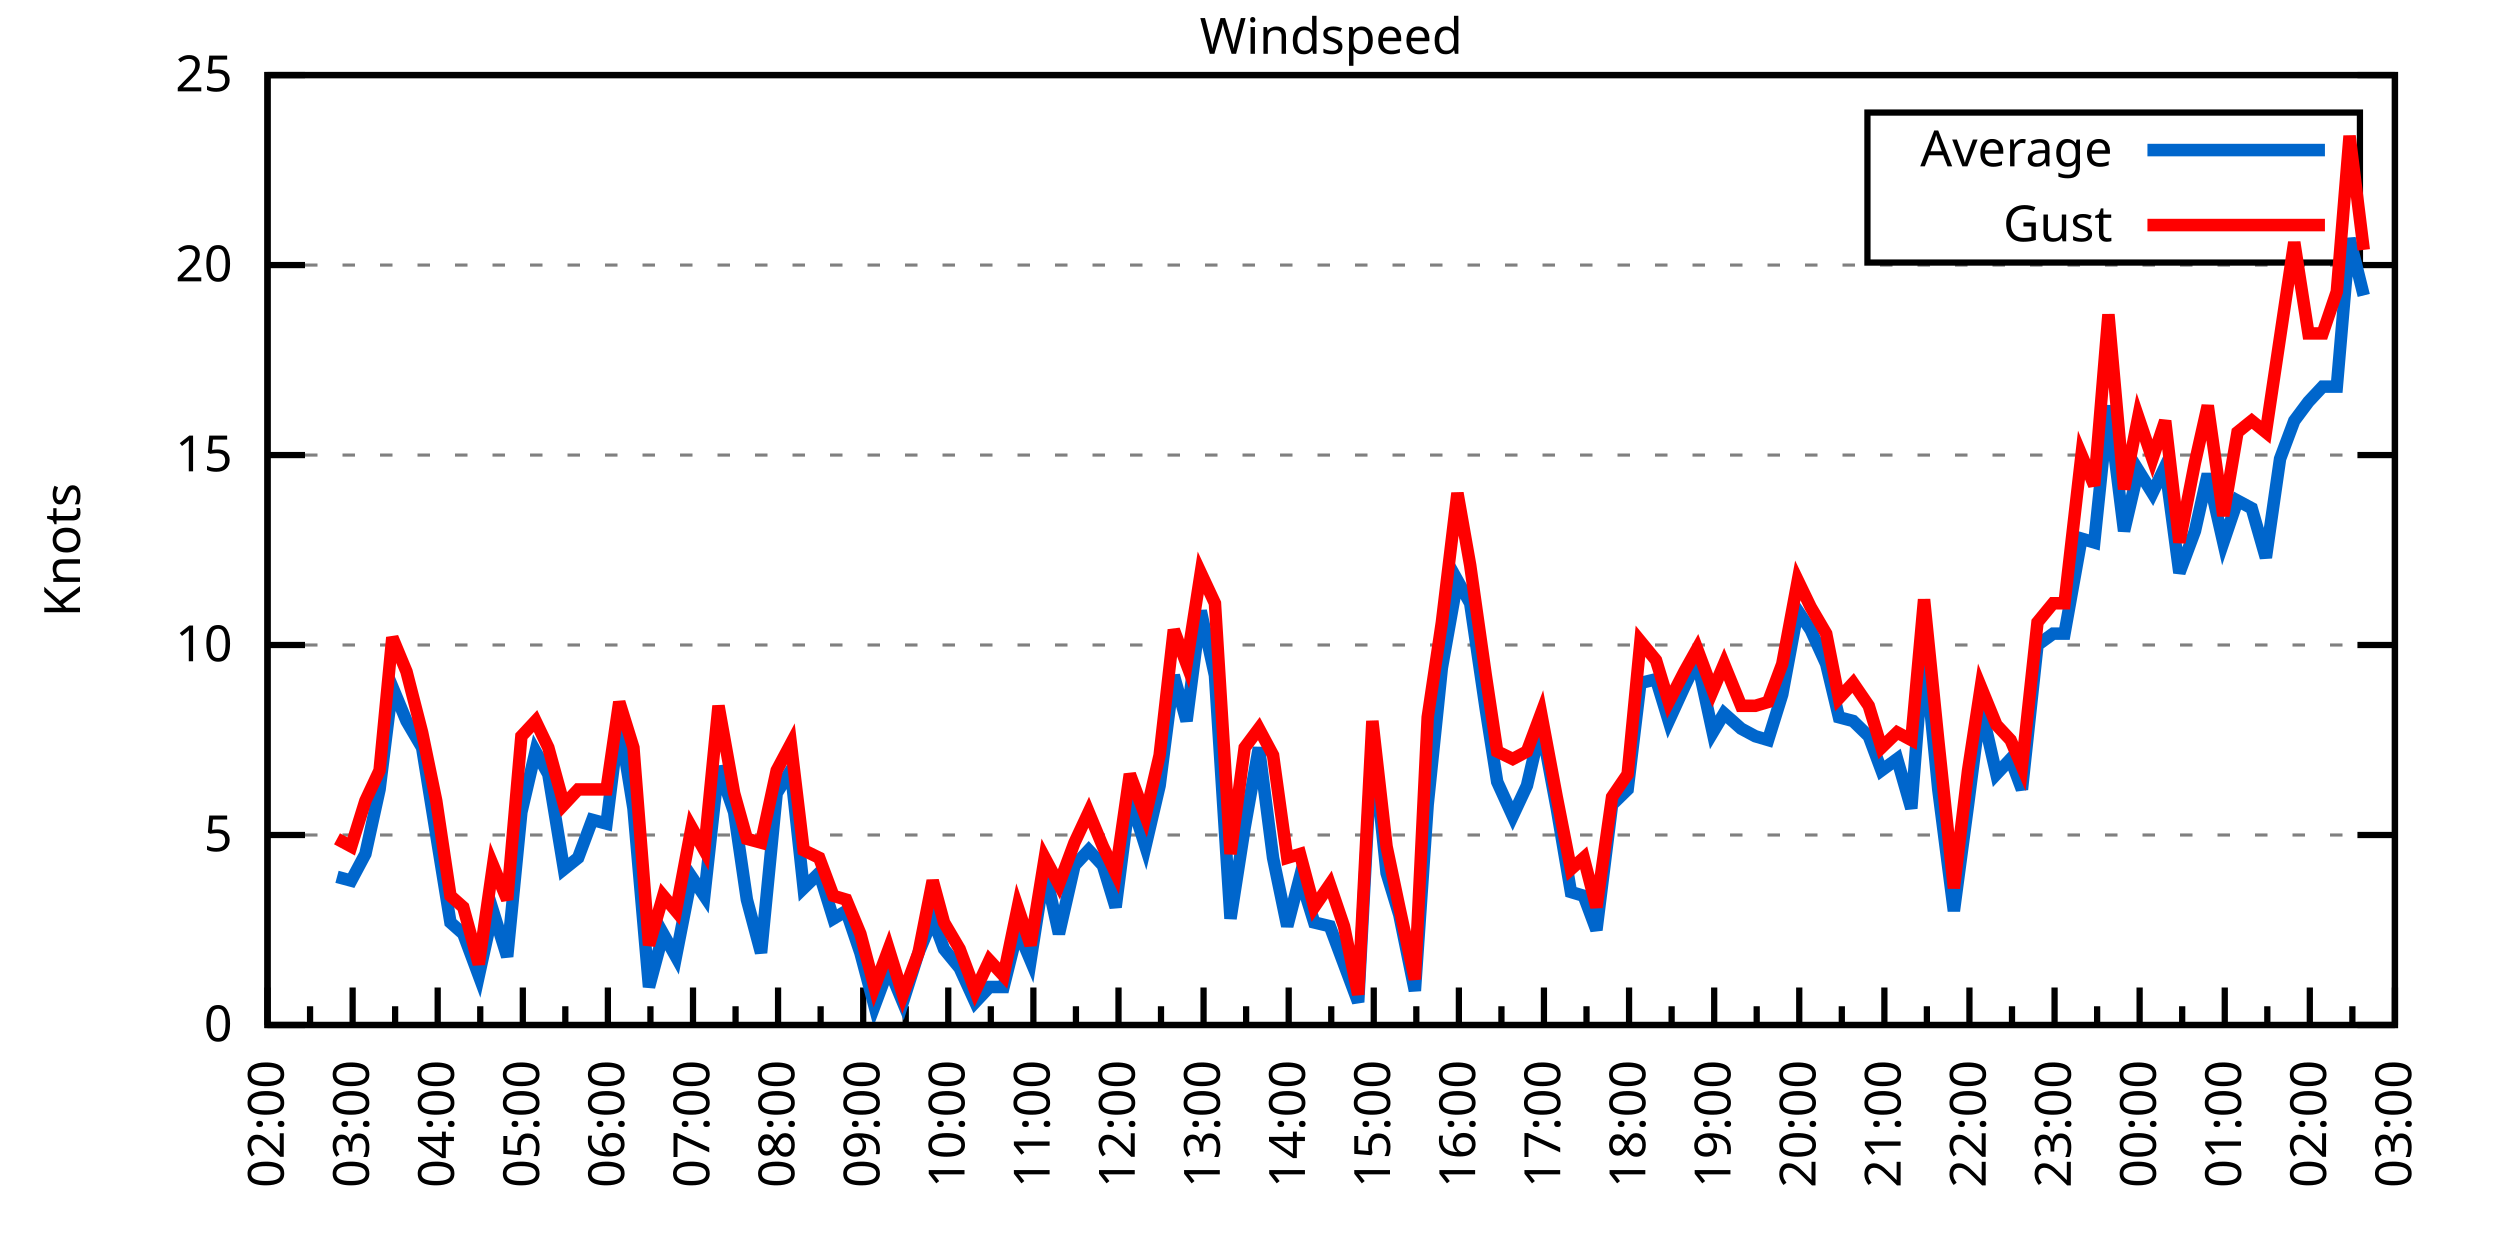
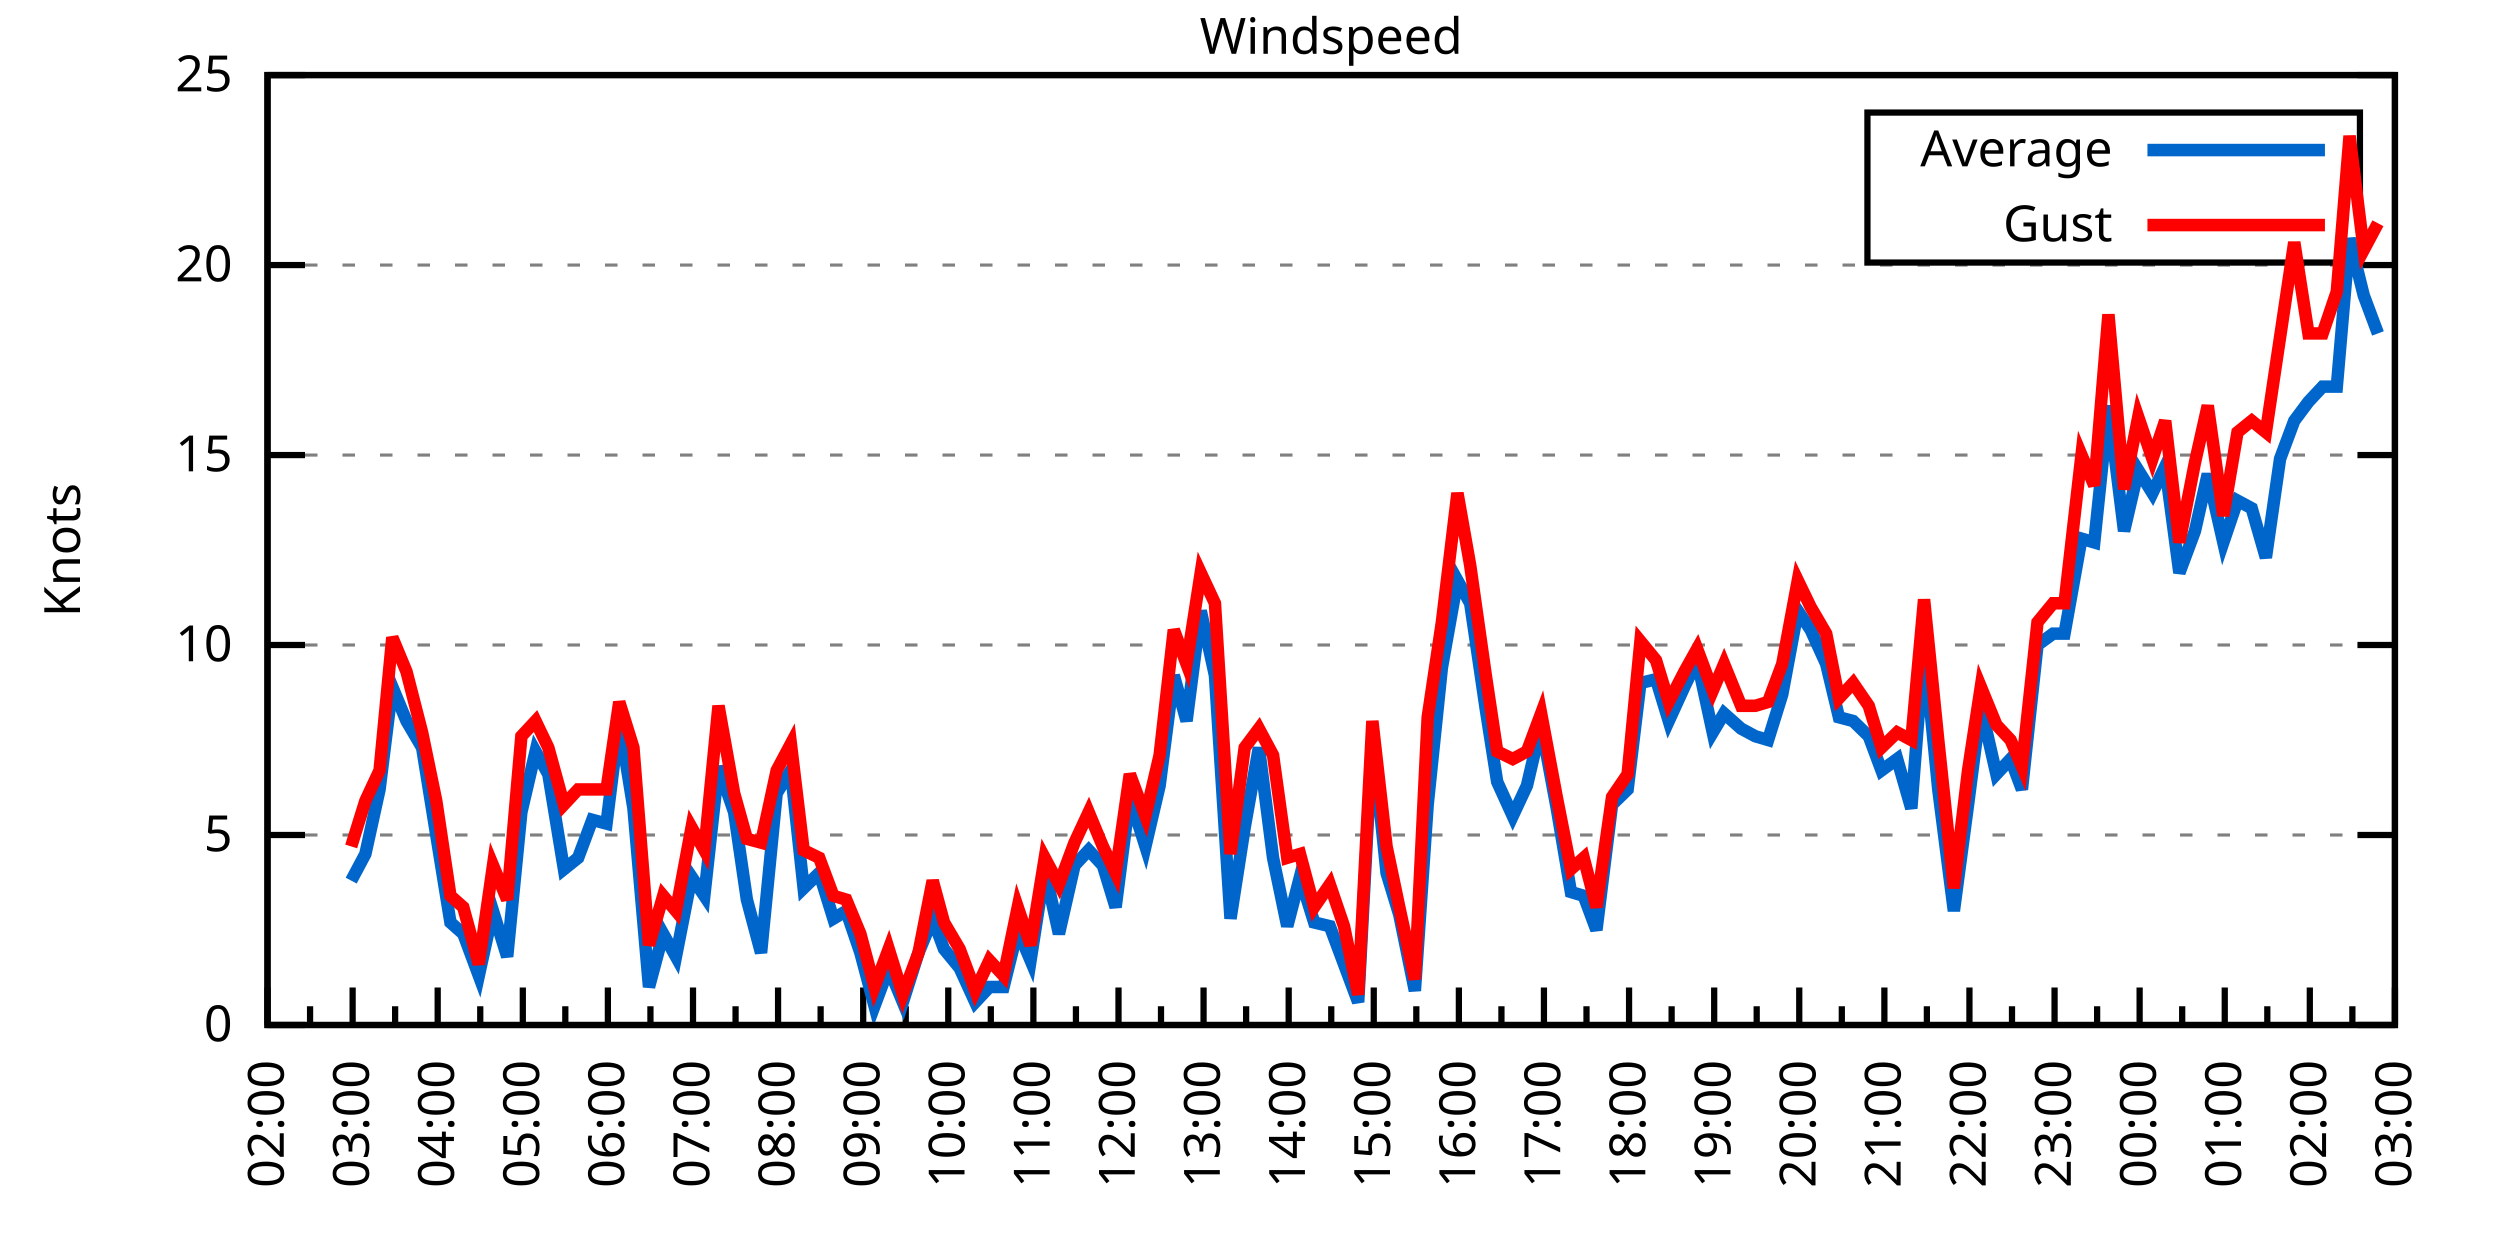
<svg xmlns="http://www.w3.org/2000/svg" xmlns:xlink="http://www.w3.org/1999/xlink" width="400" height="200" viewBox="0 0 400 200">
  <g id="gnuplot_canvas">
    <rect x="0" y="0" width="400" height="200" fill="none" />
    <defs>
      <circle id="gpDot" r="0.5" stroke-width="0.5" stroke="currentColor" />
      <path id="gpPt0" stroke-width="0.333" stroke="currentColor" d="M-1,0 h2 M0,-1 v2" />
      <path id="gpPt1" stroke-width="0.333" stroke="currentColor" d="M-1,-1 L1,1 M1,-1 L-1,1" />
      <path id="gpPt2" stroke-width="0.333" stroke="currentColor" d="M-1,0 L1,0 M0,-1 L0,1 M-1,-1 L1,1 M-1,1 L1,-1" />
      <rect id="gpPt3" stroke-width="0.333" stroke="currentColor" x="-1" y="-1" width="2" height="2" />
      <rect id="gpPt4" stroke-width="0.333" stroke="currentColor" fill="currentColor" x="-1" y="-1" width="2" height="2" />
      <circle id="gpPt5" stroke-width="0.333" stroke="currentColor" cx="0" cy="0" r="1" />
      <use xlink:href="#gpPt5" id="gpPt6" fill="currentColor" stroke="none" />
      <path id="gpPt7" stroke-width="0.333" stroke="currentColor" d="M0,-1.33 L-1.33,0.67 L1.33,0.67 z" />
      <use xlink:href="#gpPt7" id="gpPt8" fill="currentColor" stroke="none" />
      <use xlink:href="#gpPt7" id="gpPt9" stroke="currentColor" transform="rotate(180)" />
      <use xlink:href="#gpPt9" id="gpPt10" fill="currentColor" stroke="none" />
      <use xlink:href="#gpPt3" id="gpPt11" stroke="currentColor" transform="rotate(45)" />
      <use xlink:href="#gpPt11" id="gpPt12" fill="currentColor" stroke="none" />
      <path id="gpPt13" stroke-width="0.333" stroke="currentColor" d="M0,1.330 L1.265,0.411 L0.782,-1.067 L-0.782,-1.076 L-1.265,0.411 z" />
      <use xlink:href="#gpPt13" id="gpPt14" fill="currentColor" stroke="none" />
      <filter id="textbox" filterUnits="objectBoundingBox" x="0" y="0" height="1" width="1">
        <feFlood flood-color="white" flood-opacity="1" result="bgnd" />
        <feComposite in="SourceGraphic" in2="bgnd" operator="atop" />
      </filter>
      <filter id="greybox" filterUnits="objectBoundingBox" x="0" y="0" height="1" width="1">
        <feFlood flood-color="lightgrey" flood-opacity="1" result="grey" />
        <feComposite in="SourceGraphic" in2="grey" operator="atop" />
      </filter>
    </defs>
    <g fill="none" color="white" stroke="currentColor" stroke-width="1.00" stroke-linecap="butt" stroke-linejoin="miter">
</g>
    <g fill="none" color="black" stroke="currentColor" stroke-width="1.00" stroke-linecap="butt" stroke-linejoin="miter">
      <g stroke="none" shape-rendering="crispEdges">
        <polygon fill="rgb(255, 255, 255)" points="42.80,164.00 383.18,164.00 383.18,12.02 42.80,12.02 " />
      </g>
    </g>
    <g fill="none" color="black" stroke="currentColor" stroke-width="1.00" stroke-linecap="butt" stroke-linejoin="miter">
</g>
    <g fill="none" color="black" stroke="black" stroke-width="0.50" stroke-linecap="butt" stroke-linejoin="miter">
</g>
    <g fill="none" color="gray" stroke="currentColor" stroke-width="0.50" stroke-linecap="butt" stroke-linejoin="miter">
      <path stroke="gray" stroke-dasharray="2,4" class="gridline" d="M42.80,164.00 L383.19,164.00  " />
    </g>
    <g fill="none" color="gray" stroke="gray" stroke-width="1.00" stroke-linecap="butt" stroke-linejoin="miter">
</g>
    <g fill="none" color="black" stroke="currentColor" stroke-width="1.00" stroke-linecap="butt" stroke-linejoin="miter">
      <path stroke="black" d="M42.80,164.00 L48.80,164.00 M383.19,164.00 L377.19,164.00  " />
      <g transform="translate(37.20,166.60)" stroke="none" fill="black" font-family="Sans" font-size="8.00" text-anchor="end">
        <text>
          <tspan font-family="Sans"> 0</tspan>
        </text>
      </g>
    </g>
    <g fill="none" color="black" stroke="currentColor" stroke-width="1.00" stroke-linecap="butt" stroke-linejoin="miter">
</g>
    <g fill="none" color="black" stroke="black" stroke-width="0.50" stroke-linecap="butt" stroke-linejoin="miter">
</g>
    <g fill="none" color="gray" stroke="currentColor" stroke-width="0.50" stroke-linecap="butt" stroke-linejoin="miter">
      <path stroke="gray" stroke-dasharray="2,4" class="gridline" d="M42.80,133.60 L383.19,133.60  " />
    </g>
    <g fill="none" color="gray" stroke="gray" stroke-width="1.00" stroke-linecap="butt" stroke-linejoin="miter">
</g>
    <g fill="none" color="black" stroke="currentColor" stroke-width="1.00" stroke-linecap="butt" stroke-linejoin="miter">
      <path stroke="black" d="M42.80,133.60 L48.80,133.60 M383.19,133.60 L377.19,133.60  " />
      <g transform="translate(37.20,136.20)" stroke="none" fill="black" font-family="Sans" font-size="8.00" text-anchor="end">
        <text>
          <tspan font-family="Sans"> 5</tspan>
        </text>
      </g>
    </g>
    <g fill="none" color="black" stroke="currentColor" stroke-width="1.00" stroke-linecap="butt" stroke-linejoin="miter">
</g>
    <g fill="none" color="black" stroke="black" stroke-width="0.50" stroke-linecap="butt" stroke-linejoin="miter">
</g>
    <g fill="none" color="gray" stroke="currentColor" stroke-width="0.50" stroke-linecap="butt" stroke-linejoin="miter">
      <path stroke="gray" stroke-dasharray="2,4" class="gridline" d="M42.80,103.20 L383.19,103.20  " />
    </g>
    <g fill="none" color="gray" stroke="gray" stroke-width="1.00" stroke-linecap="butt" stroke-linejoin="miter">
</g>
    <g fill="none" color="black" stroke="currentColor" stroke-width="1.00" stroke-linecap="butt" stroke-linejoin="miter">
      <path stroke="black" d="M42.80,103.20 L48.80,103.20 M383.19,103.20 L377.19,103.20  " />
      <g transform="translate(37.20,105.80)" stroke="none" fill="black" font-family="Sans" font-size="8.00" text-anchor="end">
        <text>
          <tspan font-family="Sans"> 10</tspan>
        </text>
      </g>
    </g>
    <g fill="none" color="black" stroke="currentColor" stroke-width="1.00" stroke-linecap="butt" stroke-linejoin="miter">
</g>
    <g fill="none" color="black" stroke="black" stroke-width="0.50" stroke-linecap="butt" stroke-linejoin="miter">
</g>
    <g fill="none" color="gray" stroke="currentColor" stroke-width="0.50" stroke-linecap="butt" stroke-linejoin="miter">
      <path stroke="gray" stroke-dasharray="2,4" class="gridline" d="M42.80,72.81 L383.19,72.81  " />
    </g>
    <g fill="none" color="gray" stroke="gray" stroke-width="1.00" stroke-linecap="butt" stroke-linejoin="miter">
</g>
    <g fill="none" color="black" stroke="currentColor" stroke-width="1.00" stroke-linecap="butt" stroke-linejoin="miter">
      <path stroke="black" d="M42.80,72.81 L48.80,72.81 M383.19,72.81 L377.19,72.81  " />
      <g transform="translate(37.20,75.41)" stroke="none" fill="black" font-family="Sans" font-size="8.00" text-anchor="end">
        <text>
          <tspan font-family="Sans"> 15</tspan>
        </text>
      </g>
    </g>
    <g fill="none" color="black" stroke="currentColor" stroke-width="1.00" stroke-linecap="butt" stroke-linejoin="miter">
</g>
    <g fill="none" color="black" stroke="black" stroke-width="0.50" stroke-linecap="butt" stroke-linejoin="miter">
</g>
    <g fill="none" color="gray" stroke="currentColor" stroke-width="0.50" stroke-linecap="butt" stroke-linejoin="miter">
      <path stroke="gray" stroke-dasharray="2,4" class="gridline" d="M42.80,42.41 L383.19,42.41  " />
    </g>
    <g fill="none" color="gray" stroke="gray" stroke-width="1.00" stroke-linecap="butt" stroke-linejoin="miter">
</g>
    <g fill="none" color="black" stroke="currentColor" stroke-width="1.00" stroke-linecap="butt" stroke-linejoin="miter">
      <path stroke="black" d="M42.80,42.41 L48.80,42.41 M383.19,42.41 L377.19,42.41  " />
      <g transform="translate(37.20,45.01)" stroke="none" fill="black" font-family="Sans" font-size="8.00" text-anchor="end">
        <text>
          <tspan font-family="Sans"> 20</tspan>
        </text>
      </g>
    </g>
    <g fill="none" color="black" stroke="currentColor" stroke-width="1.00" stroke-linecap="butt" stroke-linejoin="miter">
</g>
    <g fill="none" color="black" stroke="black" stroke-width="0.50" stroke-linecap="butt" stroke-linejoin="miter">
</g>
    <g fill="none" color="gray" stroke="currentColor" stroke-width="0.50" stroke-linecap="butt" stroke-linejoin="miter">
      <path stroke="gray" stroke-dasharray="2,4" class="gridline" d="M42.80,12.01 L383.19,12.01  " />
    </g>
    <g fill="none" color="gray" stroke="gray" stroke-width="1.00" stroke-linecap="butt" stroke-linejoin="miter">
</g>
    <g fill="none" color="black" stroke="currentColor" stroke-width="1.00" stroke-linecap="butt" stroke-linejoin="miter">
      <path stroke="black" d="M42.80,12.01 L48.80,12.01 M383.19,12.01 L377.19,12.01  " />
      <g transform="translate(37.20,14.61)" stroke="none" fill="black" font-family="Sans" font-size="8.00" text-anchor="end">
        <text>
          <tspan font-family="Sans"> 25</tspan>
        </text>
      </g>
    </g>
    <g fill="none" color="black" stroke="currentColor" stroke-width="1.00" stroke-linecap="butt" stroke-linejoin="miter">
      <path stroke="black" d="M42.80,164.00 L42.80,158.00  " />
      <g transform="translate(45.40,169.60) rotate(270)" stroke="none" fill="black" font-family="Sans" font-size="8.00" text-anchor="end">
        <text>
          <tspan font-family="Sans">02:00</tspan>
        </text>
      </g>
    </g>
    <g fill="none" color="black" stroke="currentColor" stroke-width="1.00" stroke-linecap="butt" stroke-linejoin="miter">
      <path stroke="black" d="M49.61,164.00 L49.61,161.00 M56.42,164.00 L56.42,158.00  " />
      <g transform="translate(59.02,169.60) rotate(270)" stroke="none" fill="black" font-family="Sans" font-size="8.00" text-anchor="end">
        <text>
          <tspan font-family="Sans">03:00</tspan>
        </text>
      </g>
    </g>
    <g fill="none" color="black" stroke="currentColor" stroke-width="1.00" stroke-linecap="butt" stroke-linejoin="miter">
      <path stroke="black" d="M63.22,164.00 L63.22,161.00 M70.03,164.00 L70.03,158.00  " />
      <g transform="translate(72.63,169.60) rotate(270)" stroke="none" fill="black" font-family="Sans" font-size="8.00" text-anchor="end">
        <text>
          <tspan font-family="Sans">04:00</tspan>
        </text>
      </g>
    </g>
    <g fill="none" color="black" stroke="currentColor" stroke-width="1.00" stroke-linecap="butt" stroke-linejoin="miter">
      <path stroke="black" d="M76.84,164.00 L76.84,161.00 M83.65,164.00 L83.65,158.00  " />
      <g transform="translate(86.25,169.60) rotate(270)" stroke="none" fill="black" font-family="Sans" font-size="8.00" text-anchor="end">
        <text>
          <tspan font-family="Sans">05:00</tspan>
        </text>
      </g>
    </g>
    <g fill="none" color="black" stroke="currentColor" stroke-width="1.00" stroke-linecap="butt" stroke-linejoin="miter">
      <path stroke="black" d="M90.45,164.00 L90.45,161.00 M97.26,164.00 L97.26,158.00  " />
      <g transform="translate(99.86,169.60) rotate(270)" stroke="none" fill="black" font-family="Sans" font-size="8.00" text-anchor="end">
        <text>
          <tspan font-family="Sans">06:00</tspan>
        </text>
      </g>
    </g>
    <g fill="none" color="black" stroke="currentColor" stroke-width="1.00" stroke-linecap="butt" stroke-linejoin="miter">
      <path stroke="black" d="M104.07,164.00 L104.07,161.00 M110.88,164.00 L110.88,158.00  " />
      <g transform="translate(113.48,169.60) rotate(270)" stroke="none" fill="black" font-family="Sans" font-size="8.00" text-anchor="end">
        <text>
          <tspan font-family="Sans">07:00</tspan>
        </text>
      </g>
    </g>
    <g fill="none" color="black" stroke="currentColor" stroke-width="1.00" stroke-linecap="butt" stroke-linejoin="miter">
      <path stroke="black" d="M117.69,164.00 L117.69,161.00 M124.49,164.00 L124.49,158.00  " />
      <g transform="translate(127.09,169.60) rotate(270)" stroke="none" fill="black" font-family="Sans" font-size="8.00" text-anchor="end">
        <text>
          <tspan font-family="Sans">08:00</tspan>
        </text>
      </g>
    </g>
    <g fill="none" color="black" stroke="currentColor" stroke-width="1.00" stroke-linecap="butt" stroke-linejoin="miter">
      <path stroke="black" d="M131.30,164.00 L131.30,161.00 M138.11,164.00 L138.11,158.00  " />
      <g transform="translate(140.71,169.60) rotate(270)" stroke="none" fill="black" font-family="Sans" font-size="8.00" text-anchor="end">
        <text>
          <tspan font-family="Sans">09:00</tspan>
        </text>
      </g>
    </g>
    <g fill="none" color="black" stroke="currentColor" stroke-width="1.00" stroke-linecap="butt" stroke-linejoin="miter">
      <path stroke="black" d="M144.92,164.00 L144.92,161.00 M151.72,164.00 L151.72,158.00  " />
      <g transform="translate(154.32,169.60) rotate(270)" stroke="none" fill="black" font-family="Sans" font-size="8.00" text-anchor="end">
        <text>
          <tspan font-family="Sans">10:00</tspan>
        </text>
      </g>
    </g>
    <g fill="none" color="black" stroke="currentColor" stroke-width="1.00" stroke-linecap="butt" stroke-linejoin="miter">
      <path stroke="black" d="M158.53,164.00 L158.53,161.00 M165.34,164.00 L165.34,158.00  " />
      <g transform="translate(167.94,169.60) rotate(270)" stroke="none" fill="black" font-family="Sans" font-size="8.00" text-anchor="end">
        <text>
          <tspan font-family="Sans">11:00</tspan>
        </text>
      </g>
    </g>
    <g fill="none" color="black" stroke="currentColor" stroke-width="1.00" stroke-linecap="butt" stroke-linejoin="miter">
      <path stroke="black" d="M172.15,164.00 L172.15,161.00 M178.96,164.00 L178.96,158.00  " />
      <g transform="translate(181.56,169.60) rotate(270)" stroke="none" fill="black" font-family="Sans" font-size="8.00" text-anchor="end">
        <text>
          <tspan font-family="Sans">12:00</tspan>
        </text>
      </g>
    </g>
    <g fill="none" color="black" stroke="currentColor" stroke-width="1.00" stroke-linecap="butt" stroke-linejoin="miter">
      <path stroke="black" d="M185.76,164.00 L185.76,161.00 M192.57,164.00 L192.57,158.00  " />
      <g transform="translate(195.17,169.60) rotate(270)" stroke="none" fill="black" font-family="Sans" font-size="8.00" text-anchor="end">
        <text>
          <tspan font-family="Sans">13:00</tspan>
        </text>
      </g>
    </g>
    <g fill="none" color="black" stroke="currentColor" stroke-width="1.00" stroke-linecap="butt" stroke-linejoin="miter">
      <path stroke="black" d="M199.38,164.00 L199.38,161.00 M206.19,164.00 L206.19,158.00  " />
      <g transform="translate(208.79,169.60) rotate(270)" stroke="none" fill="black" font-family="Sans" font-size="8.00" text-anchor="end">
        <text>
          <tspan font-family="Sans">14:00</tspan>
        </text>
      </g>
    </g>
    <g fill="none" color="black" stroke="currentColor" stroke-width="1.00" stroke-linecap="butt" stroke-linejoin="miter">
      <path stroke="black" d="M213.00,164.00 L213.00,161.00 M219.80,164.00 L219.80,158.00  " />
      <g transform="translate(222.40,169.60) rotate(270)" stroke="none" fill="black" font-family="Sans" font-size="8.00" text-anchor="end">
        <text>
          <tspan font-family="Sans">15:00</tspan>
        </text>
      </g>
    </g>
    <g fill="none" color="black" stroke="currentColor" stroke-width="1.00" stroke-linecap="butt" stroke-linejoin="miter">
      <path stroke="black" d="M226.61,164.00 L226.61,161.00 M233.42,164.00 L233.42,158.00  " />
      <g transform="translate(236.02,169.60) rotate(270)" stroke="none" fill="black" font-family="Sans" font-size="8.00" text-anchor="end">
        <text>
          <tspan font-family="Sans">16:00</tspan>
        </text>
      </g>
    </g>
    <g fill="none" color="black" stroke="currentColor" stroke-width="1.00" stroke-linecap="butt" stroke-linejoin="miter">
      <path stroke="black" d="M240.23,164.00 L240.23,161.00 M247.03,164.00 L247.03,158.00  " />
      <g transform="translate(249.63,169.60) rotate(270)" stroke="none" fill="black" font-family="Sans" font-size="8.00" text-anchor="end">
        <text>
          <tspan font-family="Sans">17:00</tspan>
        </text>
      </g>
    </g>
    <g fill="none" color="black" stroke="currentColor" stroke-width="1.00" stroke-linecap="butt" stroke-linejoin="miter">
      <path stroke="black" d="M253.84,164.00 L253.84,161.00 M260.65,164.00 L260.65,158.00  " />
      <g transform="translate(263.25,169.60) rotate(270)" stroke="none" fill="black" font-family="Sans" font-size="8.00" text-anchor="end">
        <text>
          <tspan font-family="Sans">18:00</tspan>
        </text>
      </g>
    </g>
    <g fill="none" color="black" stroke="currentColor" stroke-width="1.00" stroke-linecap="butt" stroke-linejoin="miter">
      <path stroke="black" d="M267.46,164.00 L267.46,161.00 M274.27,164.00 L274.27,158.00  " />
      <g transform="translate(276.87,169.60) rotate(270)" stroke="none" fill="black" font-family="Sans" font-size="8.00" text-anchor="end">
        <text>
          <tspan font-family="Sans">19:00</tspan>
        </text>
      </g>
    </g>
    <g fill="none" color="black" stroke="currentColor" stroke-width="1.00" stroke-linecap="butt" stroke-linejoin="miter">
      <path stroke="black" d="M281.07,164.00 L281.07,161.00 M287.88,164.00 L287.88,158.00  " />
      <g transform="translate(290.48,169.60) rotate(270)" stroke="none" fill="black" font-family="Sans" font-size="8.00" text-anchor="end">
        <text>
          <tspan font-family="Sans">20:00</tspan>
        </text>
      </g>
    </g>
    <g fill="none" color="black" stroke="currentColor" stroke-width="1.00" stroke-linecap="butt" stroke-linejoin="miter">
      <path stroke="black" d="M294.69,164.00 L294.69,161.00 M301.50,164.00 L301.50,158.00  " />
      <g transform="translate(304.10,169.60) rotate(270)" stroke="none" fill="black" font-family="Sans" font-size="8.00" text-anchor="end">
        <text>
          <tspan font-family="Sans">21:00</tspan>
        </text>
      </g>
    </g>
    <g fill="none" color="black" stroke="currentColor" stroke-width="1.00" stroke-linecap="butt" stroke-linejoin="miter">
      <path stroke="black" d="M308.30,164.00 L308.30,161.00 M315.11,164.00 L315.11,158.00  " />
      <g transform="translate(317.71,169.60) rotate(270)" stroke="none" fill="black" font-family="Sans" font-size="8.00" text-anchor="end">
        <text>
          <tspan font-family="Sans">22:00</tspan>
        </text>
      </g>
    </g>
    <g fill="none" color="black" stroke="currentColor" stroke-width="1.00" stroke-linecap="butt" stroke-linejoin="miter">
      <path stroke="black" d="M321.92,164.00 L321.92,161.00 M328.73,164.00 L328.73,158.00  " />
      <g transform="translate(331.33,169.60) rotate(270)" stroke="none" fill="black" font-family="Sans" font-size="8.00" text-anchor="end">
        <text>
          <tspan font-family="Sans">23:00</tspan>
        </text>
      </g>
    </g>
    <g fill="none" color="black" stroke="currentColor" stroke-width="1.00" stroke-linecap="butt" stroke-linejoin="miter">
      <path stroke="black" d="M335.54,164.00 L335.54,161.00 M342.34,164.00 L342.34,158.00  " />
      <g transform="translate(344.94,169.60) rotate(270)" stroke="none" fill="black" font-family="Sans" font-size="8.00" text-anchor="end">
        <text>
          <tspan font-family="Sans">00:00</tspan>
        </text>
      </g>
    </g>
    <g fill="none" color="black" stroke="currentColor" stroke-width="1.00" stroke-linecap="butt" stroke-linejoin="miter">
      <path stroke="black" d="M349.15,164.00 L349.15,161.00 M355.96,164.00 L355.96,158.00  " />
      <g transform="translate(358.56,169.60) rotate(270)" stroke="none" fill="black" font-family="Sans" font-size="8.00" text-anchor="end">
        <text>
          <tspan font-family="Sans">01:00</tspan>
        </text>
      </g>
    </g>
    <g fill="none" color="black" stroke="currentColor" stroke-width="1.00" stroke-linecap="butt" stroke-linejoin="miter">
      <path stroke="black" d="M362.77,164.00 L362.77,161.00 M369.57,164.00 L369.57,158.00  " />
      <g transform="translate(372.17,169.60) rotate(270)" stroke="none" fill="black" font-family="Sans" font-size="8.00" text-anchor="end">
        <text>
          <tspan font-family="Sans">02:00</tspan>
        </text>
      </g>
    </g>
    <g fill="none" color="black" stroke="currentColor" stroke-width="1.00" stroke-linecap="butt" stroke-linejoin="miter">
      <path stroke="black" d="M376.38,164.00 L376.38,161.00 M383.19,164.00 L383.19,158.00  " />
      <g transform="translate(385.79,169.60) rotate(270)" stroke="none" fill="black" font-family="Sans" font-size="8.00" text-anchor="end">
        <text>
          <tspan font-family="Sans">03:00</tspan>
        </text>
      </g>
    </g>
    <g fill="none" color="black" stroke="currentColor" stroke-width="1.00" stroke-linecap="butt" stroke-linejoin="miter">
</g>
    <g fill="none" color="black" stroke="currentColor" stroke-width="1.00" stroke-linecap="butt" stroke-linejoin="miter">
      <path stroke="black" d="M42.80,12.01 L42.80,164.00 L383.19,164.00 L383.19,12.01 L42.80,12.01 Z  " />
    </g>
    <g fill="none" color="black" stroke="currentColor" stroke-width="1.00" stroke-linecap="butt" stroke-linejoin="miter">
      <g transform="translate(12.80,88.01) rotate(270)" stroke="none" fill="black" font-family="Sans" font-size="8.00" text-anchor="middle">
        <text>
          <tspan font-family="Sans">Knots</tspan>
        </text>
      </g>
    </g>
    <g fill="none" color="black" stroke="currentColor" stroke-width="1.00" stroke-linecap="butt" stroke-linejoin="miter">
</g>
    <g fill="none" color="black" stroke="currentColor" stroke-width="1.00" stroke-linecap="butt" stroke-linejoin="miter">
      <path stroke="black" d="M298.79,42.01 L298.79,18.01 L377.59,18.01 L377.59,42.01 L298.79,42.01 Z  " />
    </g>
    <g id="Windspeed_plot_1">
      <g fill="none" color="white" stroke="black" stroke-width="2.00" stroke-linecap="butt" stroke-linejoin="miter">
</g>
      <g fill="none" color="black" stroke="currentColor" stroke-width="2.00" stroke-linecap="butt" stroke-linejoin="miter">
        <g transform="translate(337.99,26.61)" stroke="none" fill="black" font-family="Sans" font-size="8.00" text-anchor="end">
          <text>
            <tspan font-family="Sans">Average</tspan>
          </text>
        </g>
      </g>
      <g fill="none" color="black" stroke="currentColor" stroke-width="2.00" stroke-linecap="butt" stroke-linejoin="miter">
-         <path stroke="rgb(  0, 102, 204)" d="M343.59,24.01 L371.99,24.01 M53.92,140.29 L56.19,140.90 L58.46,136.64 L60.73,126.31 L62.77,109.89 L65.04,115.36   L67.54,119.62 L69.80,133.60 L72.07,147.59 L74.12,149.41 L76.61,156.10 L78.88,145.76 L81.15,153.06 L83.42,129.95   L85.69,120.23 L87.73,123.87 L90.23,139.07 L92.50,137.25 L94.77,131.17 L97.04,131.78 L99.08,115.36 L101.35,129.35   L103.84,157.92 L106.11,149.41 L108.15,153.06 L110.65,140.29 L112.69,143.33 L114.96,122.66 L117.46,129.95 L119.50,143.94   L121.77,152.45 L124.27,126.91 L126.54,123.27 L128.58,142.11 L131.07,139.68 L133.34,146.98 L135.39,145.76 L137.66,152.45   L139.92,160.96 L142.19,154.88 L144.46,160.35 L146.96,152.45 L149.23,146.98 L151.04,151.84 L153.54,154.88 L156.04,160.35   L158.31,157.92 L160.57,157.92 L162.84,148.80 L164.89,153.66 L167.16,139.07 L169.43,149.41 L171.92,138.47 L174.19,136.03   L176.46,138.47 L178.50,145.15 L180.77,127.52 L183.27,135.43 L185.54,125.70 L187.81,108.07 L189.85,115.36 L192.12,97.73   L194.39,108.07 L196.88,146.98 L199.15,132.39 L201.42,119.62 L203.69,137.25 L205.96,148.19 L208.00,140.29 L210.27,147.59   L212.77,148.19 L215.04,154.27 L217.31,160.35 L219.58,117.80 L221.85,139.68 L223.89,146.37 L226.38,158.53 L228.43,128.74   L230.70,106.85 L233.19,92.87 L235.23,96.52 L237.73,113.54 L239.55,125.09 L242.04,130.56 L244.31,125.70 L246.58,115.97   L249.08,129.35 L251.35,142.72 L253.39,143.33 L255.43,148.80 L257.93,128.74 L260.42,126.31 L262.47,109.28 L264.96,108.68   L267.00,115.36 L269.50,109.89 L271.54,105.64 L274.04,117.19 L275.85,114.15 L278.58,116.58 L280.85,117.80 L282.89,118.40   L285.16,111.11 L287.65,97.73 L289.70,100.77 L292.19,106.24 L294.23,114.76 L296.50,115.36 L299.00,117.80 L301.04,123.27   L303.54,121.44 L305.81,129.35 L307.85,103.20 L310.12,126.31 L312.62,145.76 L314.89,128.74 L316.93,112.93 L319.42,123.87   L321.69,121.44 L323.51,126.31 L326.00,103.20 L328.50,101.38 L330.32,101.38 L333.04,86.18 L335.08,86.79 L337.35,64.90   L339.85,84.97 L342.12,75.24 L344.39,78.89 L346.43,74.63 L348.70,91.65 L351.19,84.97 L353.24,75.85 L355.73,86.79   L358.00,80.10 L360.27,81.32 L362.54,89.22 L364.81,73.41 L367.08,67.33 L369.35,64.29 L371.62,61.86 L373.89,61.86   L375.93,38.15 L378.20,47.27  " />
+         <path stroke="rgb(  0, 102, 204)" d="M343.59,24.01 L371.99,24.01 M56.19,140.90 L58.46,136.64 L60.73,126.31 L62.77,109.89 L65.04,115.36 L67.54,119.62   L69.80,133.60 L72.07,147.59 L74.12,149.41 L76.61,156.10 L78.88,145.76 L81.15,153.06 L83.42,129.95 L85.69,120.23   L87.73,123.87 L90.23,139.07 L92.50,137.25 L94.77,131.17 L97.04,131.78 L99.08,115.36 L101.35,129.35 L103.84,157.92   L106.11,149.41 L108.15,153.06 L110.65,140.29 L112.69,143.33 L114.96,122.66 L117.46,129.95 L119.50,143.94 L121.77,152.45   L124.27,126.91 L126.54,123.27 L128.58,142.11 L131.07,139.68 L133.34,146.98 L135.39,145.76 L137.66,152.45 L139.92,160.96   L142.19,154.88 L144.46,160.35 L146.96,152.45 L149.23,146.98 L151.04,151.84 L153.54,154.88 L156.04,160.35 L158.31,157.92   L160.57,157.92 L162.84,148.80 L164.89,153.66 L167.16,139.07 L169.43,149.41 L171.92,138.47 L174.19,136.03 L176.46,138.47   L178.50,145.15 L180.77,127.52 L183.27,135.43 L185.54,125.70 L187.81,108.07 L189.85,115.36 L192.12,97.73 L194.39,108.07   L196.88,146.98 L199.15,132.39 L201.42,119.62 L203.69,137.25 L205.96,148.19 L208.00,140.29 L210.27,147.59 L212.77,148.19   L215.04,154.27 L217.31,160.35 L219.58,117.80 L221.85,139.68 L223.89,146.37 L226.38,158.53 L228.43,128.74 L230.70,106.85   L233.19,92.87 L235.23,96.52 L237.73,113.54 L239.55,125.09 L242.04,130.56 L244.31,125.70 L246.58,115.97 L249.08,129.35   L251.35,142.72 L253.39,143.33 L255.43,148.80 L257.93,128.74 L260.42,126.31 L262.47,109.28 L264.96,108.68 L267.00,115.36   L269.50,109.89 L271.54,105.64 L274.04,117.19 L275.85,114.15 L278.58,116.58 L280.85,117.80 L282.89,118.40 L285.16,111.11   L287.65,97.73 L289.70,100.77 L292.19,106.24 L294.23,114.76 L296.50,115.36 L299.00,117.80 L301.04,123.27 L303.54,121.44   L305.81,129.35 L307.85,103.20 L310.12,126.31 L312.62,145.76 L314.89,128.74 L316.93,112.93 L319.42,123.87 L321.69,121.44   L323.51,126.31 L326.00,103.20 L328.50,101.38 L330.32,101.38 L333.04,86.18 L335.08,86.79 L337.35,64.90 L339.85,84.97   L342.12,75.24 L344.39,78.89 L346.43,74.63 L348.70,91.65 L351.19,84.97 L353.24,75.85 L355.73,86.79 L358.00,80.10   L360.27,81.32 L362.54,89.22 L364.81,73.41 L367.08,67.33 L369.35,64.29 L371.62,61.86 L373.89,61.86 L375.93,38.15   L378.20,47.27 L380.47,53.35  " />
      </g>
    </g>
    <g id="Windspeed_plot_2">
      <g fill="none" color="black" stroke="currentColor" stroke-width="2.00" stroke-linecap="butt" stroke-linejoin="miter">
        <g transform="translate(337.99,38.61)" stroke="none" fill="black" font-family="Sans" font-size="8.00" text-anchor="end">
          <text>
            <tspan font-family="Sans">Gust</tspan>
          </text>
        </g>
      </g>
      <g fill="none" color="black" stroke="currentColor" stroke-width="2.00" stroke-linecap="butt" stroke-linejoin="miter">
-         <path stroke="rgb(255,   0,   0)" d="M343.59,36.01 L371.99,36.01 M53.92,134.21 L56.19,135.43 L58.46,128.13 L60.73,123.27 L62.77,101.99 L65.04,107.46   L67.54,117.19 L69.80,128.13 L72.07,143.33 L74.12,145.15 L76.61,154.27 L78.88,138.47 L81.15,143.94 L83.42,117.80   L85.69,115.36 L87.73,119.62 L90.23,128.74 L92.50,126.31 L94.77,126.31 L97.04,126.31 L99.08,112.32 L101.35,119.62   L103.84,151.23 L106.11,143.33 L108.15,145.76 L110.65,132.39 L112.69,136.03 L114.96,112.93 L117.46,126.91 L119.50,134.21   L121.77,134.82 L124.27,123.27 L126.54,119.01 L128.58,136.03 L131.07,137.25 L133.34,143.33 L135.39,143.94 L137.66,149.41   L139.92,157.92 L142.19,151.84 L144.46,159.14 L146.96,152.45 L149.23,140.90 L151.04,147.59 L153.54,151.84 L156.04,158.53   L158.31,153.66 L160.57,156.10 L162.84,145.15 L164.89,151.23 L167.16,137.25 L169.43,141.51 L171.92,134.82 L174.19,129.95   L176.46,135.43 L178.50,139.68 L180.77,123.87 L183.27,130.56 L185.54,120.83 L187.81,100.77 L189.85,106.24 L192.12,91.65   L194.39,96.52 L196.88,136.64 L199.15,119.62 L201.42,116.58 L203.69,120.83 L205.96,137.25 L208.00,136.64 L210.27,145.15   L212.77,141.51 L215.04,148.19 L217.31,159.14 L219.58,115.36 L221.85,135.43 L223.89,145.15 L226.38,156.70 L228.43,114.76   L230.70,99.56 L233.19,78.89 L235.23,90.44 L237.73,108.07 L239.55,120.23 L242.04,121.44 L244.31,120.23 L246.58,114.15   L249.08,127.52 L251.35,139.07 L253.39,137.25 L255.43,145.15 L257.93,127.52 L260.42,123.87 L262.47,102.60 L264.96,105.64   L267.00,112.32 L269.50,107.46 L271.54,103.81 L274.04,110.50 L275.85,106.24 L278.58,112.93 L280.85,112.93 L282.89,112.32   L285.16,106.24 L287.65,92.87 L289.70,97.12 L292.19,101.38 L294.23,111.72 L296.50,109.28 L299.00,112.93 L301.04,119.62   L303.54,117.19 L305.81,118.40 L307.85,95.91 L310.12,118.40 L312.62,142.11 L314.89,123.27 L316.93,109.89 L319.42,115.97   L321.69,118.40 L323.51,122.66 L326.00,99.56 L328.50,96.52 L330.32,96.52 L333.04,72.81 L335.08,77.67 L337.35,50.31   L339.85,78.28 L342.12,66.73 L344.39,73.41 L346.43,67.33 L348.70,86.79 L351.19,74.02 L353.24,64.90 L355.73,82.53   L358.00,69.16 L360.27,67.33 L362.54,69.16 L364.81,53.96 L367.08,38.76 L369.35,53.35 L371.62,53.35 L373.89,46.66   L375.93,21.74 L378.20,39.98  " />
+         <path stroke="rgb(255,   0,   0)" d="M343.59,36.01 L371.99,36.01 M56.19,135.43 L58.46,128.13 L60.73,123.27 L62.77,101.99 L65.04,107.46 L67.54,117.19   L69.80,128.13 L72.07,143.33 L74.12,145.15 L76.61,154.27 L78.88,138.47 L81.15,143.94 L83.42,117.80 L85.69,115.36   L87.73,119.62 L90.23,128.74 L92.50,126.31 L94.77,126.31 L97.04,126.31 L99.08,112.32 L101.35,119.62 L103.84,151.23   L106.11,143.33 L108.15,145.76 L110.65,132.39 L112.69,136.03 L114.96,112.93 L117.46,126.91 L119.50,134.21 L121.77,134.82   L124.27,123.27 L126.54,119.01 L128.58,136.03 L131.07,137.25 L133.34,143.33 L135.39,143.94 L137.66,149.41 L139.92,157.92   L142.19,151.84 L144.46,159.14 L146.96,152.45 L149.23,140.90 L151.04,147.59 L153.54,151.84 L156.04,158.53 L158.31,153.66   L160.57,156.10 L162.84,145.15 L164.89,151.23 L167.16,137.25 L169.43,141.51 L171.92,134.82 L174.19,129.95 L176.46,135.43   L178.50,139.68 L180.77,123.87 L183.27,130.56 L185.54,120.83 L187.81,100.77 L189.85,106.24 L192.12,91.65 L194.39,96.52   L196.88,136.64 L199.15,119.62 L201.42,116.58 L203.69,120.83 L205.96,137.25 L208.00,136.64 L210.27,145.15 L212.77,141.51   L215.04,148.19 L217.31,159.14 L219.58,115.36 L221.85,135.43 L223.89,145.15 L226.38,156.70 L228.43,114.76 L230.70,99.56   L233.19,78.89 L235.23,90.44 L237.73,108.07 L239.55,120.23 L242.04,121.44 L244.31,120.23 L246.58,114.15 L249.08,127.52   L251.35,139.07 L253.39,137.25 L255.43,145.15 L257.93,127.52 L260.42,123.87 L262.47,102.60 L264.96,105.64 L267.00,112.32   L269.50,107.46 L271.54,103.81 L274.04,110.50 L275.85,106.24 L278.58,112.93 L280.85,112.93 L282.89,112.32 L285.16,106.24   L287.65,92.87 L289.70,97.12 L292.19,101.38 L294.23,111.72 L296.50,109.28 L299.00,112.93 L301.04,119.62 L303.54,117.19   L305.81,118.40 L307.85,95.91 L310.12,118.40 L312.62,142.11 L314.89,123.27 L316.93,109.89 L319.42,115.97 L321.69,118.40   L323.51,122.66 L326.00,99.56 L328.50,96.52 L330.32,96.52 L333.04,72.81 L335.08,77.67 L337.35,50.31 L339.85,78.28   L342.12,66.73 L344.39,73.41 L346.43,67.33 L348.70,86.79 L351.19,74.02 L353.24,64.90 L355.73,82.53 L358.00,69.16   L360.27,67.33 L362.54,69.16 L364.81,53.96 L367.08,38.76 L369.35,53.35 L371.62,53.35 L373.89,46.66 L375.93,21.74   L378.20,39.98 L380.47,35.72  " />
      </g>
    </g>
    <g fill="none" color="black" stroke="currentColor" stroke-width="2.00" stroke-linecap="butt" stroke-linejoin="miter">
</g>
    <g fill="none" color="black" stroke="black" stroke-width="1.00" stroke-linecap="butt" stroke-linejoin="miter">
</g>
    <g fill="none" color="black" stroke="currentColor" stroke-width="1.00" stroke-linecap="butt" stroke-linejoin="miter">
      <path stroke="black" d="M42.80,12.01 L42.80,164.00 L383.19,164.00 L383.19,12.01 L42.80,12.01 Z  " />
    </g>
    <g fill="none" color="black" stroke="currentColor" stroke-width="1.00" stroke-linecap="butt" stroke-linejoin="miter">
      <g transform="translate(212.99,8.61)" stroke="none" fill="black" font-family="Sans" font-size="8.00" text-anchor="middle">
        <text>
          <tspan font-family="Sans">Windspeed</tspan>
        </text>
      </g>
    </g>
    <g fill="none" color="black" stroke="currentColor" stroke-width="1.00" stroke-linecap="butt" stroke-linejoin="miter">
</g>
  </g>
</svg>
